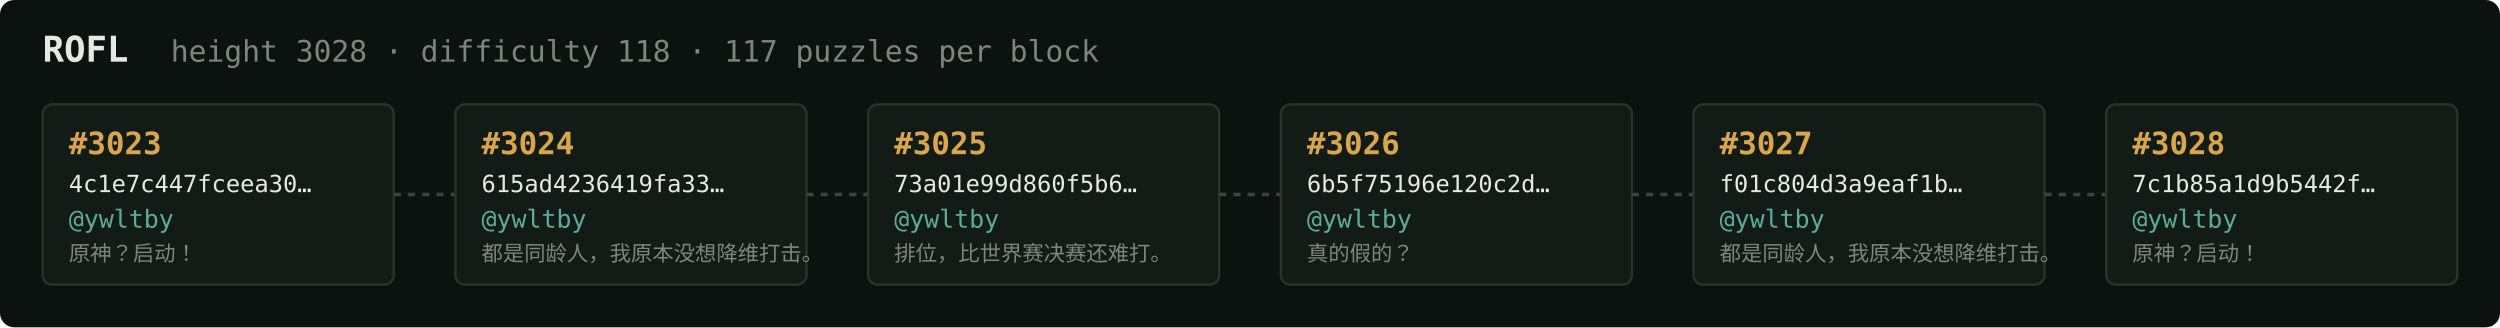
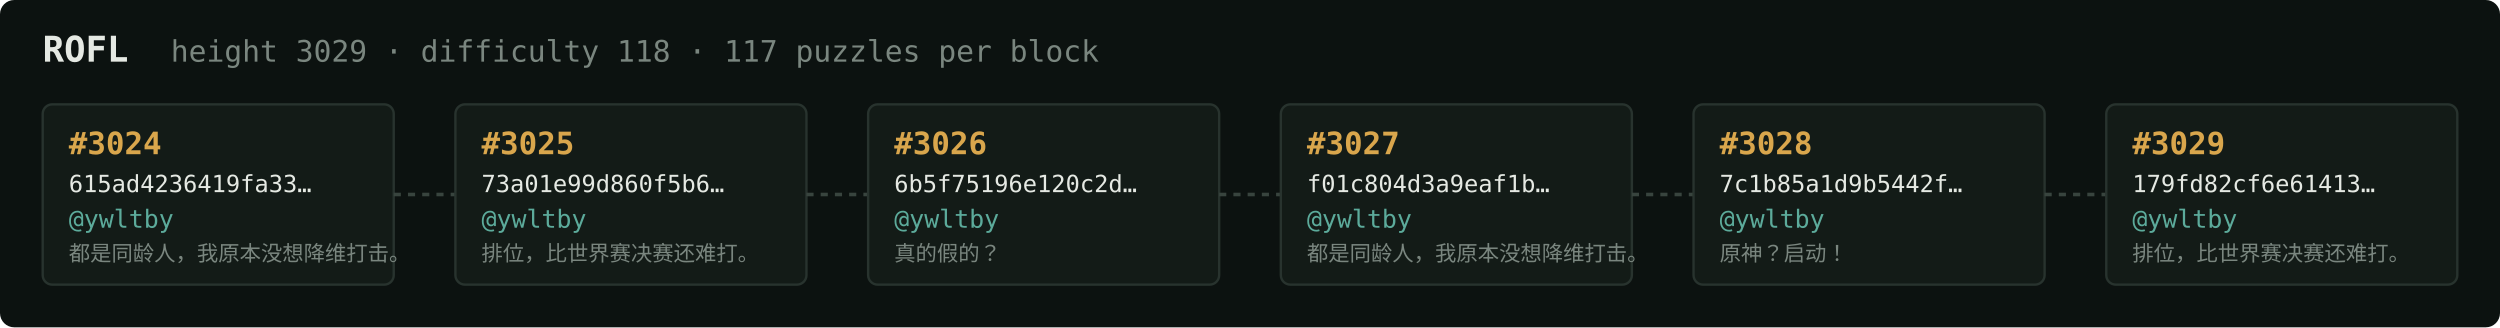
<svg xmlns="http://www.w3.org/2000/svg" width="1054" height="138" viewBox="0 0 1054 138" font-family="ui-monospace,SFMono-Regular,Menlo,monospace">
  <rect fill="#0c1210" width="1054" height="138" rx="6" />
  <text x="18" y="26" fill="#e5e9e3" font-size="15" font-weight="700">ROFL</text>
-   <text x="72" y="26" fill="#7a867f" font-size="12.5">height 3028 · difficulty 118 · 117 puzzles per block</text>
+   <text x="72" y="26" fill="#7a867f" font-size="12.5">height 3029 · difficulty 118 · 117 puzzles per block</text>
  <rect x="18" y="44" width="148" height="76" rx="4" fill="#131b17" stroke="#28332e" stroke-width="1" />
-   <text x="29" y="65" fill="#d9a64c" font-size="13" font-weight="700">#3023</text>
-   <text x="29" y="81" fill="#e5e9e3" font-size="10">4c1e7c447fceea30…</text>
+   <text x="29" y="65" fill="#d9a64c" font-size="13" font-weight="700">#3024</text>
+   <text x="29" y="81" fill="#e5e9e3" font-size="10">615ad4236419fa33…</text>
  <text x="29" y="96" fill="#5cab9b" font-size="10.5">@ywltby</text>
-   <text x="29" y="110" fill="#7a867f" font-size="9">原神？启动！</text>
+   <text x="29" y="110" fill="#7a867f" font-size="9">都是同龄人，我原本没想降维打击。</text>
  <line x1="166" y1="82.0" x2="192" y2="82.0" stroke="#38443e" stroke-width="1.5" stroke-dasharray="3 3" />
  <rect x="192" y="44" width="148" height="76" rx="4" fill="#131b17" stroke="#28332e" stroke-width="1" />
-   <text x="203" y="65" fill="#d9a64c" font-size="13" font-weight="700">#3024</text>
-   <text x="203" y="81" fill="#e5e9e3" font-size="10">615ad4236419fa33…</text>
+   <text x="203" y="65" fill="#d9a64c" font-size="13" font-weight="700">#3025</text>
+   <text x="203" y="81" fill="#e5e9e3" font-size="10">73a01e99d860f5b6…</text>
  <text x="203" y="96" fill="#5cab9b" font-size="10.5">@ywltby</text>
-   <text x="203" y="110" fill="#7a867f" font-size="9">都是同龄人，我原本没想降维打击。</text>
+   <text x="203" y="110" fill="#7a867f" font-size="9">排位，比世界赛决赛还难打。</text>
  <line x1="340" y1="82.0" x2="366" y2="82.0" stroke="#38443e" stroke-width="1.5" stroke-dasharray="3 3" />
  <rect x="366" y="44" width="148" height="76" rx="4" fill="#131b17" stroke="#28332e" stroke-width="1" />
-   <text x="377" y="65" fill="#d9a64c" font-size="13" font-weight="700">#3025</text>
-   <text x="377" y="81" fill="#e5e9e3" font-size="10">73a01e99d860f5b6…</text>
+   <text x="377" y="65" fill="#d9a64c" font-size="13" font-weight="700">#3026</text>
+   <text x="377" y="81" fill="#e5e9e3" font-size="10">6b5f75196e120c2d…</text>
  <text x="377" y="96" fill="#5cab9b" font-size="10.5">@ywltby</text>
-   <text x="377" y="110" fill="#7a867f" font-size="9">排位，比世界赛决赛还难打。</text>
+   <text x="377" y="110" fill="#7a867f" font-size="9">真的假的？</text>
  <line x1="514" y1="82.0" x2="540" y2="82.0" stroke="#38443e" stroke-width="1.5" stroke-dasharray="3 3" />
  <rect x="540" y="44" width="148" height="76" rx="4" fill="#131b17" stroke="#28332e" stroke-width="1" />
-   <text x="551" y="65" fill="#d9a64c" font-size="13" font-weight="700">#3026</text>
-   <text x="551" y="81" fill="#e5e9e3" font-size="10">6b5f75196e120c2d…</text>
+   <text x="551" y="65" fill="#d9a64c" font-size="13" font-weight="700">#3027</text>
+   <text x="551" y="81" fill="#e5e9e3" font-size="10">f01c804d3a9eaf1b…</text>
  <text x="551" y="96" fill="#5cab9b" font-size="10.5">@ywltby</text>
-   <text x="551" y="110" fill="#7a867f" font-size="9">真的假的？</text>
+   <text x="551" y="110" fill="#7a867f" font-size="9">都是同龄人，我原本没想降维打击。</text>
  <line x1="688" y1="82.0" x2="714" y2="82.0" stroke="#38443e" stroke-width="1.5" stroke-dasharray="3 3" />
  <rect x="714" y="44" width="148" height="76" rx="4" fill="#131b17" stroke="#28332e" stroke-width="1" />
-   <text x="725" y="65" fill="#d9a64c" font-size="13" font-weight="700">#3027</text>
-   <text x="725" y="81" fill="#e5e9e3" font-size="10">f01c804d3a9eaf1b…</text>
+   <text x="725" y="65" fill="#d9a64c" font-size="13" font-weight="700">#3028</text>
+   <text x="725" y="81" fill="#e5e9e3" font-size="10">7c1b85a1d9b5442f…</text>
  <text x="725" y="96" fill="#5cab9b" font-size="10.5">@ywltby</text>
-   <text x="725" y="110" fill="#7a867f" font-size="9">都是同龄人，我原本没想降维打击。</text>
+   <text x="725" y="110" fill="#7a867f" font-size="9">原神？启动！</text>
  <line x1="862" y1="82.0" x2="888" y2="82.0" stroke="#38443e" stroke-width="1.5" stroke-dasharray="3 3" />
  <rect x="888" y="44" width="148" height="76" rx="4" fill="#131b17" stroke="#28332e" stroke-width="1" />
-   <text x="899" y="65" fill="#d9a64c" font-size="13" font-weight="700">#3028</text>
-   <text x="899" y="81" fill="#e5e9e3" font-size="10">7c1b85a1d9b5442f…</text>
+   <text x="899" y="65" fill="#d9a64c" font-size="13" font-weight="700">#3029</text>
+   <text x="899" y="81" fill="#e5e9e3" font-size="10">179fd82cf6e61413…</text>
  <text x="899" y="96" fill="#5cab9b" font-size="10.5">@ywltby</text>
-   <text x="899" y="110" fill="#7a867f" font-size="9">原神？启动！</text>
+   <text x="899" y="110" fill="#7a867f" font-size="9">排位，比世界赛决赛还难打。</text>
</svg>
